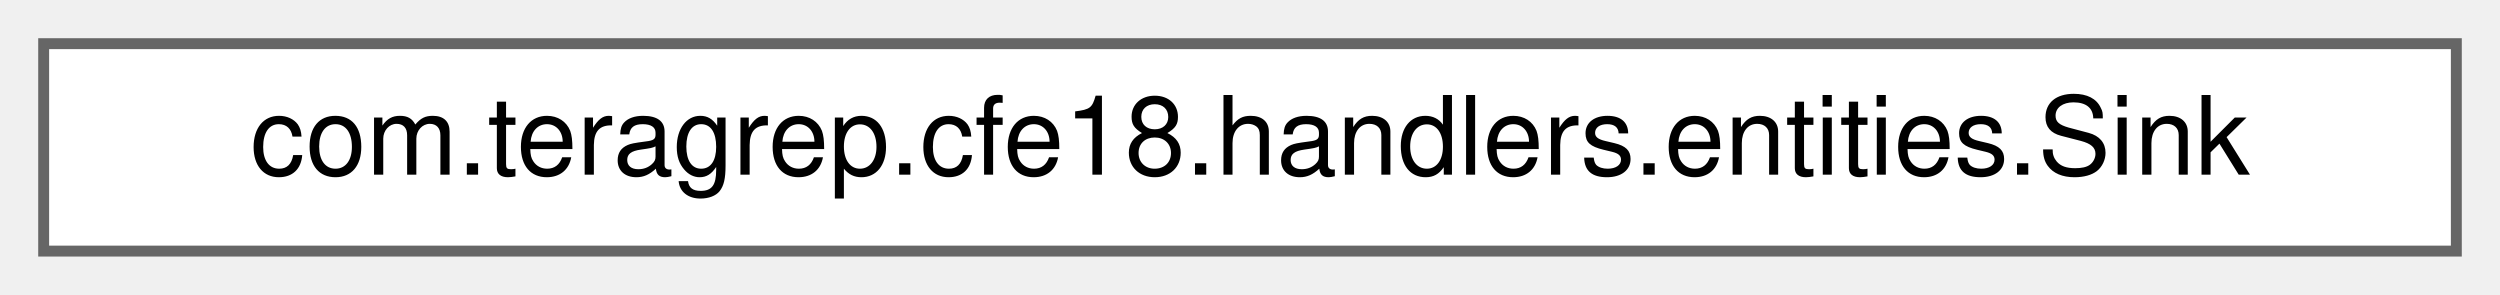
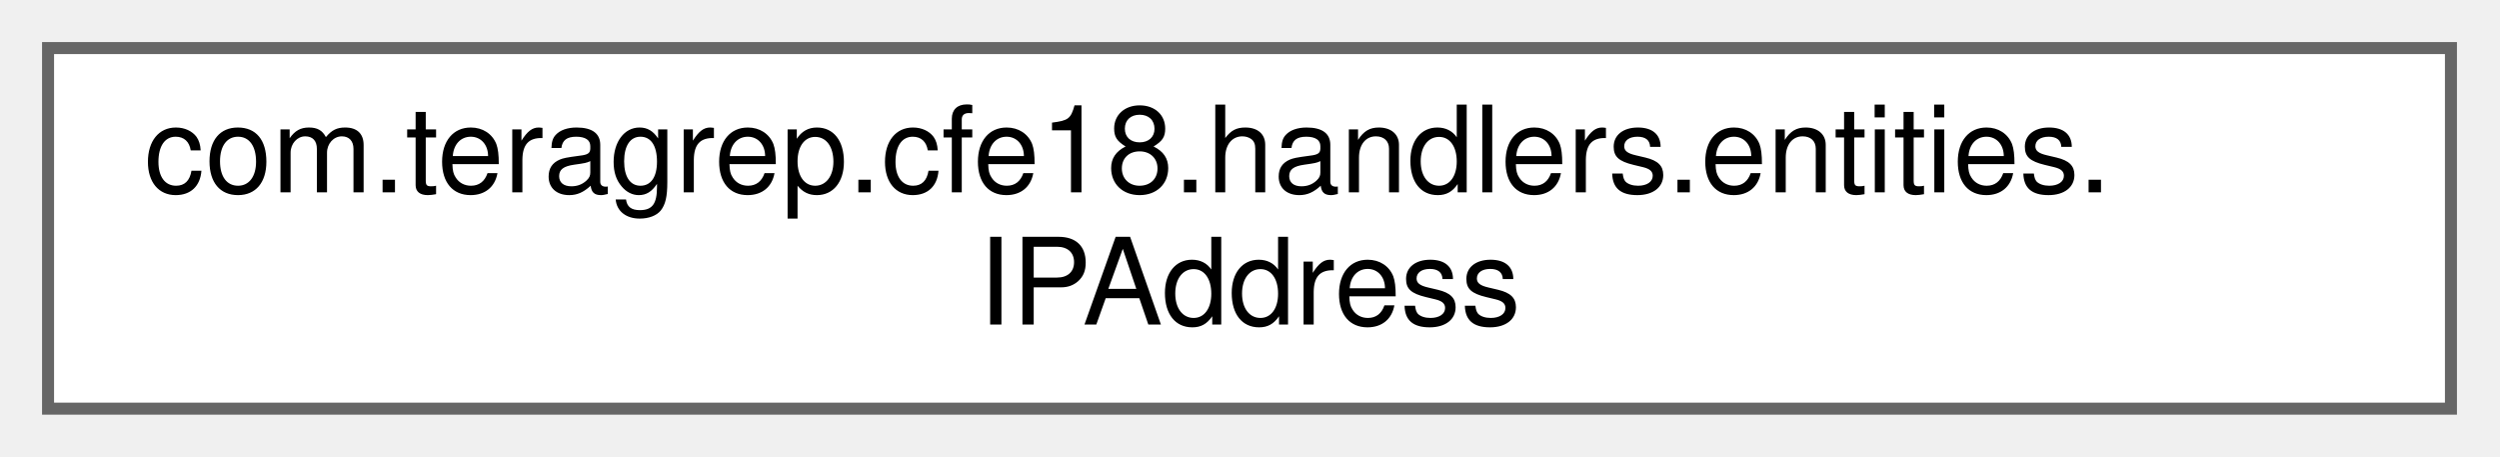
- <svg xmlns="http://www.w3.org/2000/svg" xmlns:xlink="http://www.w3.org/1999/xlink" width="229pt" height="27pt" viewBox="0.00 0.00 229.00 27.00">
-   <g id="graph0" class="graph" transform="scale(1 1) rotate(0) translate(4 23)">
+ <svg xmlns="http://www.w3.org/2000/svg" xmlns:xlink="http://www.w3.org/1999/xlink" width="208pt" height="38pt" viewBox="0.00 0.00 208.00 38.00">
+   <g id="graph0" class="graph" transform="scale(1 1) rotate(0) translate(4 34)">
    <g id="Node000000" class="node">
      <g id="a_Node000000">
-         <a xlink:href="classcom_1_1teragrep_1_1cfe18_1_1handlers_1_1entities_1_1Sink.html" target="_top" xlink:title=" ">
-           <polygon fill="white" stroke="#666666" points="221,-19 0,-19 0,0 221,0 221,-19" />
-           <text text-anchor="middle" x="110.5" y="-7" font-family="Helvetica,sans-Serif" font-size="10.00">com.teragrep.cfe18.handlers.entities.Sink</text>
+         <a xlink:href="classcom_1_1teragrep_1_1cfe18_1_1handlers_1_1entities_1_1IPAddress.html" target="_top" xlink:title=" ">
+           <polygon fill="white" stroke="#666666" points="200,-30 0,-30 0,0 200,0 200,-30" />
+           <text text-anchor="start" x="8" y="-18" font-family="Helvetica,sans-Serif" font-size="10.00">com.teragrep.cfe18.handlers.entities.</text>
+           <text text-anchor="middle" x="100" y="-7" font-family="Helvetica,sans-Serif" font-size="10.00">IPAddress</text>
        </a>
      </g>
    </g>
  </g>
</svg>
